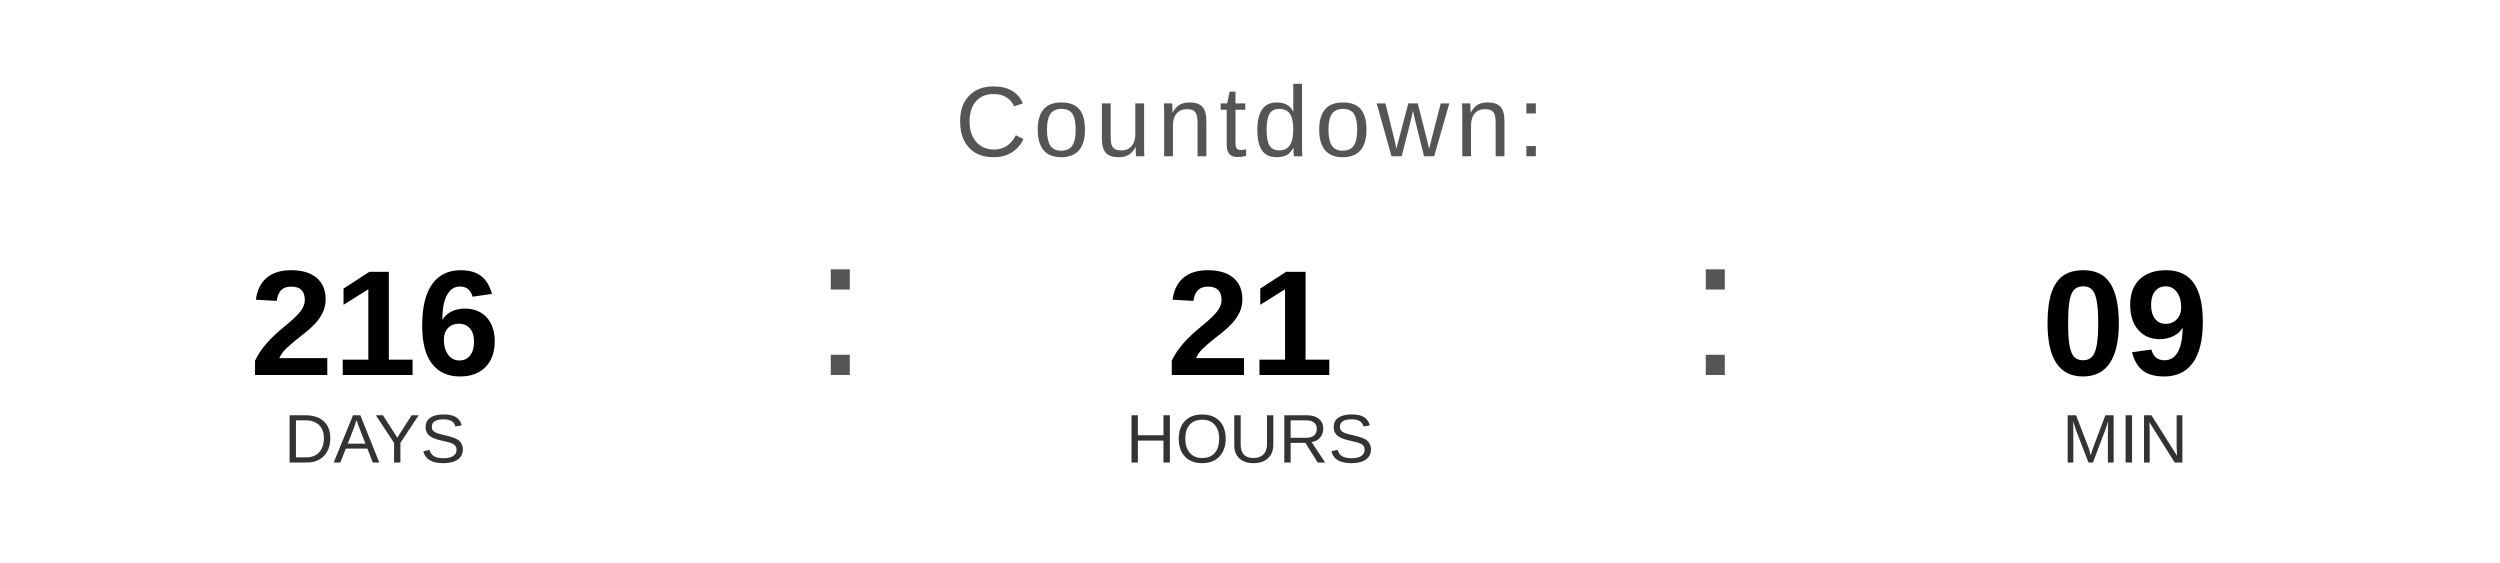
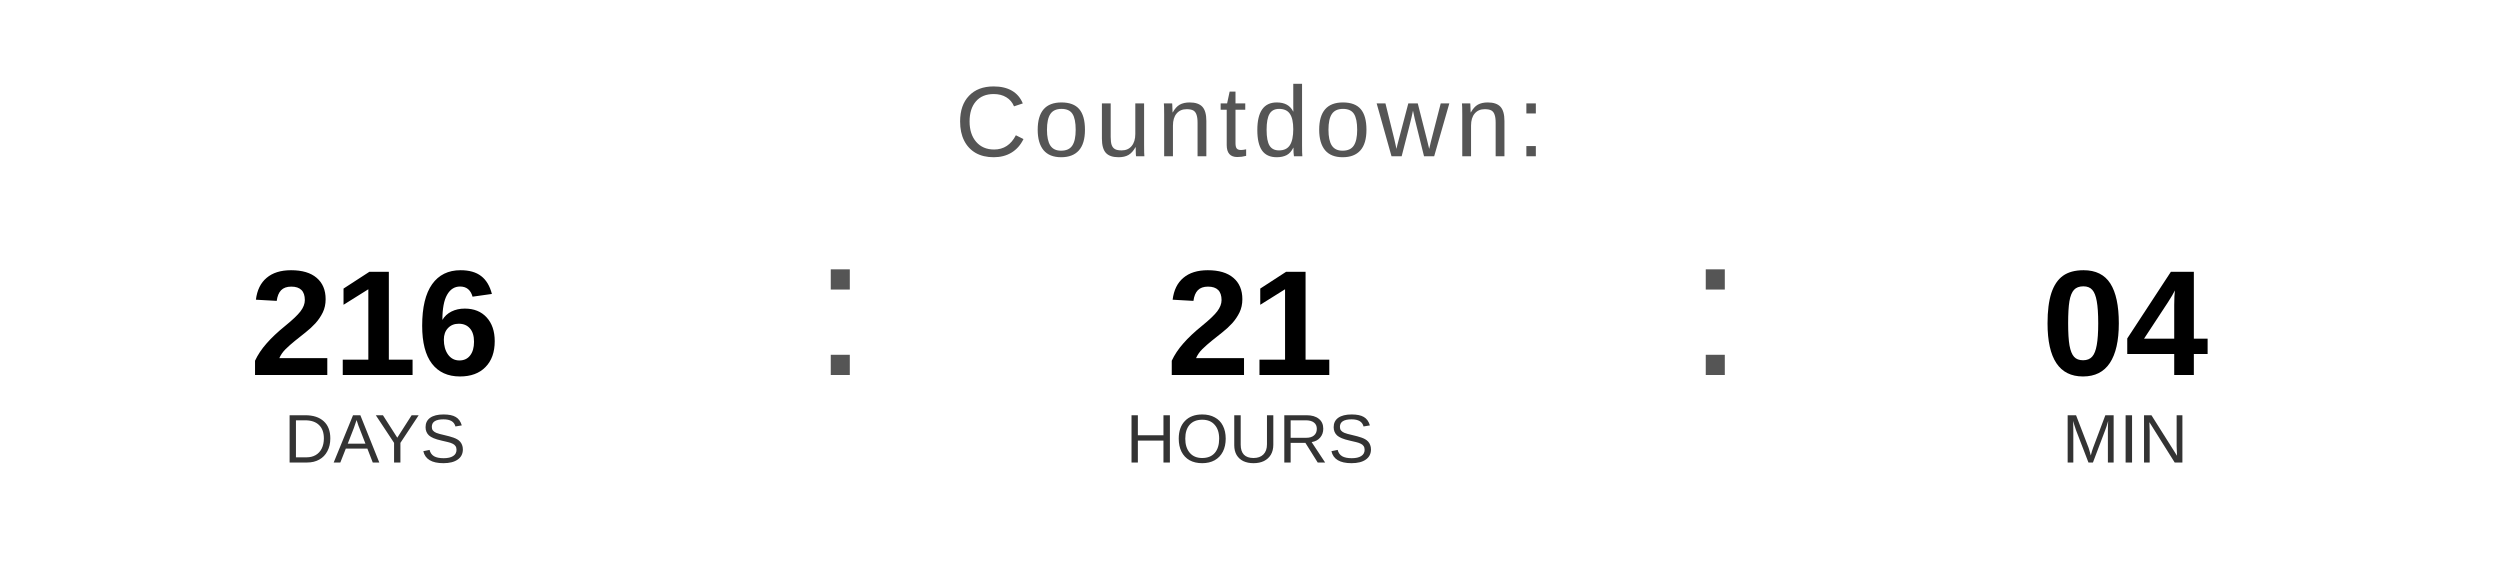
<svg xmlns="http://www.w3.org/2000/svg" width="400" height="90" viewBox="0 0 400 90">
  <text x="200" y="25" font-family="Arial, Helvetica, sans-serif" font-size="16" fill="#555555" text-anchor="middle" letter-spacing="1">
    Countdown:
  </text>
  <text x="60" y="60" font-family="Arial, Helvetica, sans-serif" font-size="24" font-weight="bold" fill="#000000" text-anchor="middle">216</text>
  <text x="60" y="74" font-family="Arial, Helvetica, sans-serif" font-size="11" fill="#333333" text-anchor="middle">DAYS</text>
  <text x="130" y="60" font-family="Arial, sans-serif" font-size="32" fill="#555555">:</text>
  <text x="200" y="60" font-family="Arial, Helvetica, sans-serif" font-size="24" font-weight="bold" fill="#000000" text-anchor="middle">21</text>
  <text x="200" y="74" font-family="Arial, Helvetica, sans-serif" font-size="11" fill="#333333" text-anchor="middle">HOURS</text>
  <text x="270" y="60" font-family="Arial, sans-serif" font-size="32" fill="#555555">:</text>
-   <text x="340" y="60" font-family="Arial, Helvetica, sans-serif" font-size="24" font-weight="bold" fill="#000000" text-anchor="middle">09</text>
+   <text x="340" y="60" font-family="Arial, Helvetica, sans-serif" font-size="24" font-weight="bold" fill="#000000" text-anchor="middle">04</text>
  <text x="340" y="74" font-family="Arial, Helvetica, sans-serif" font-size="11" fill="#333333" text-anchor="middle">MIN</text>
</svg>
